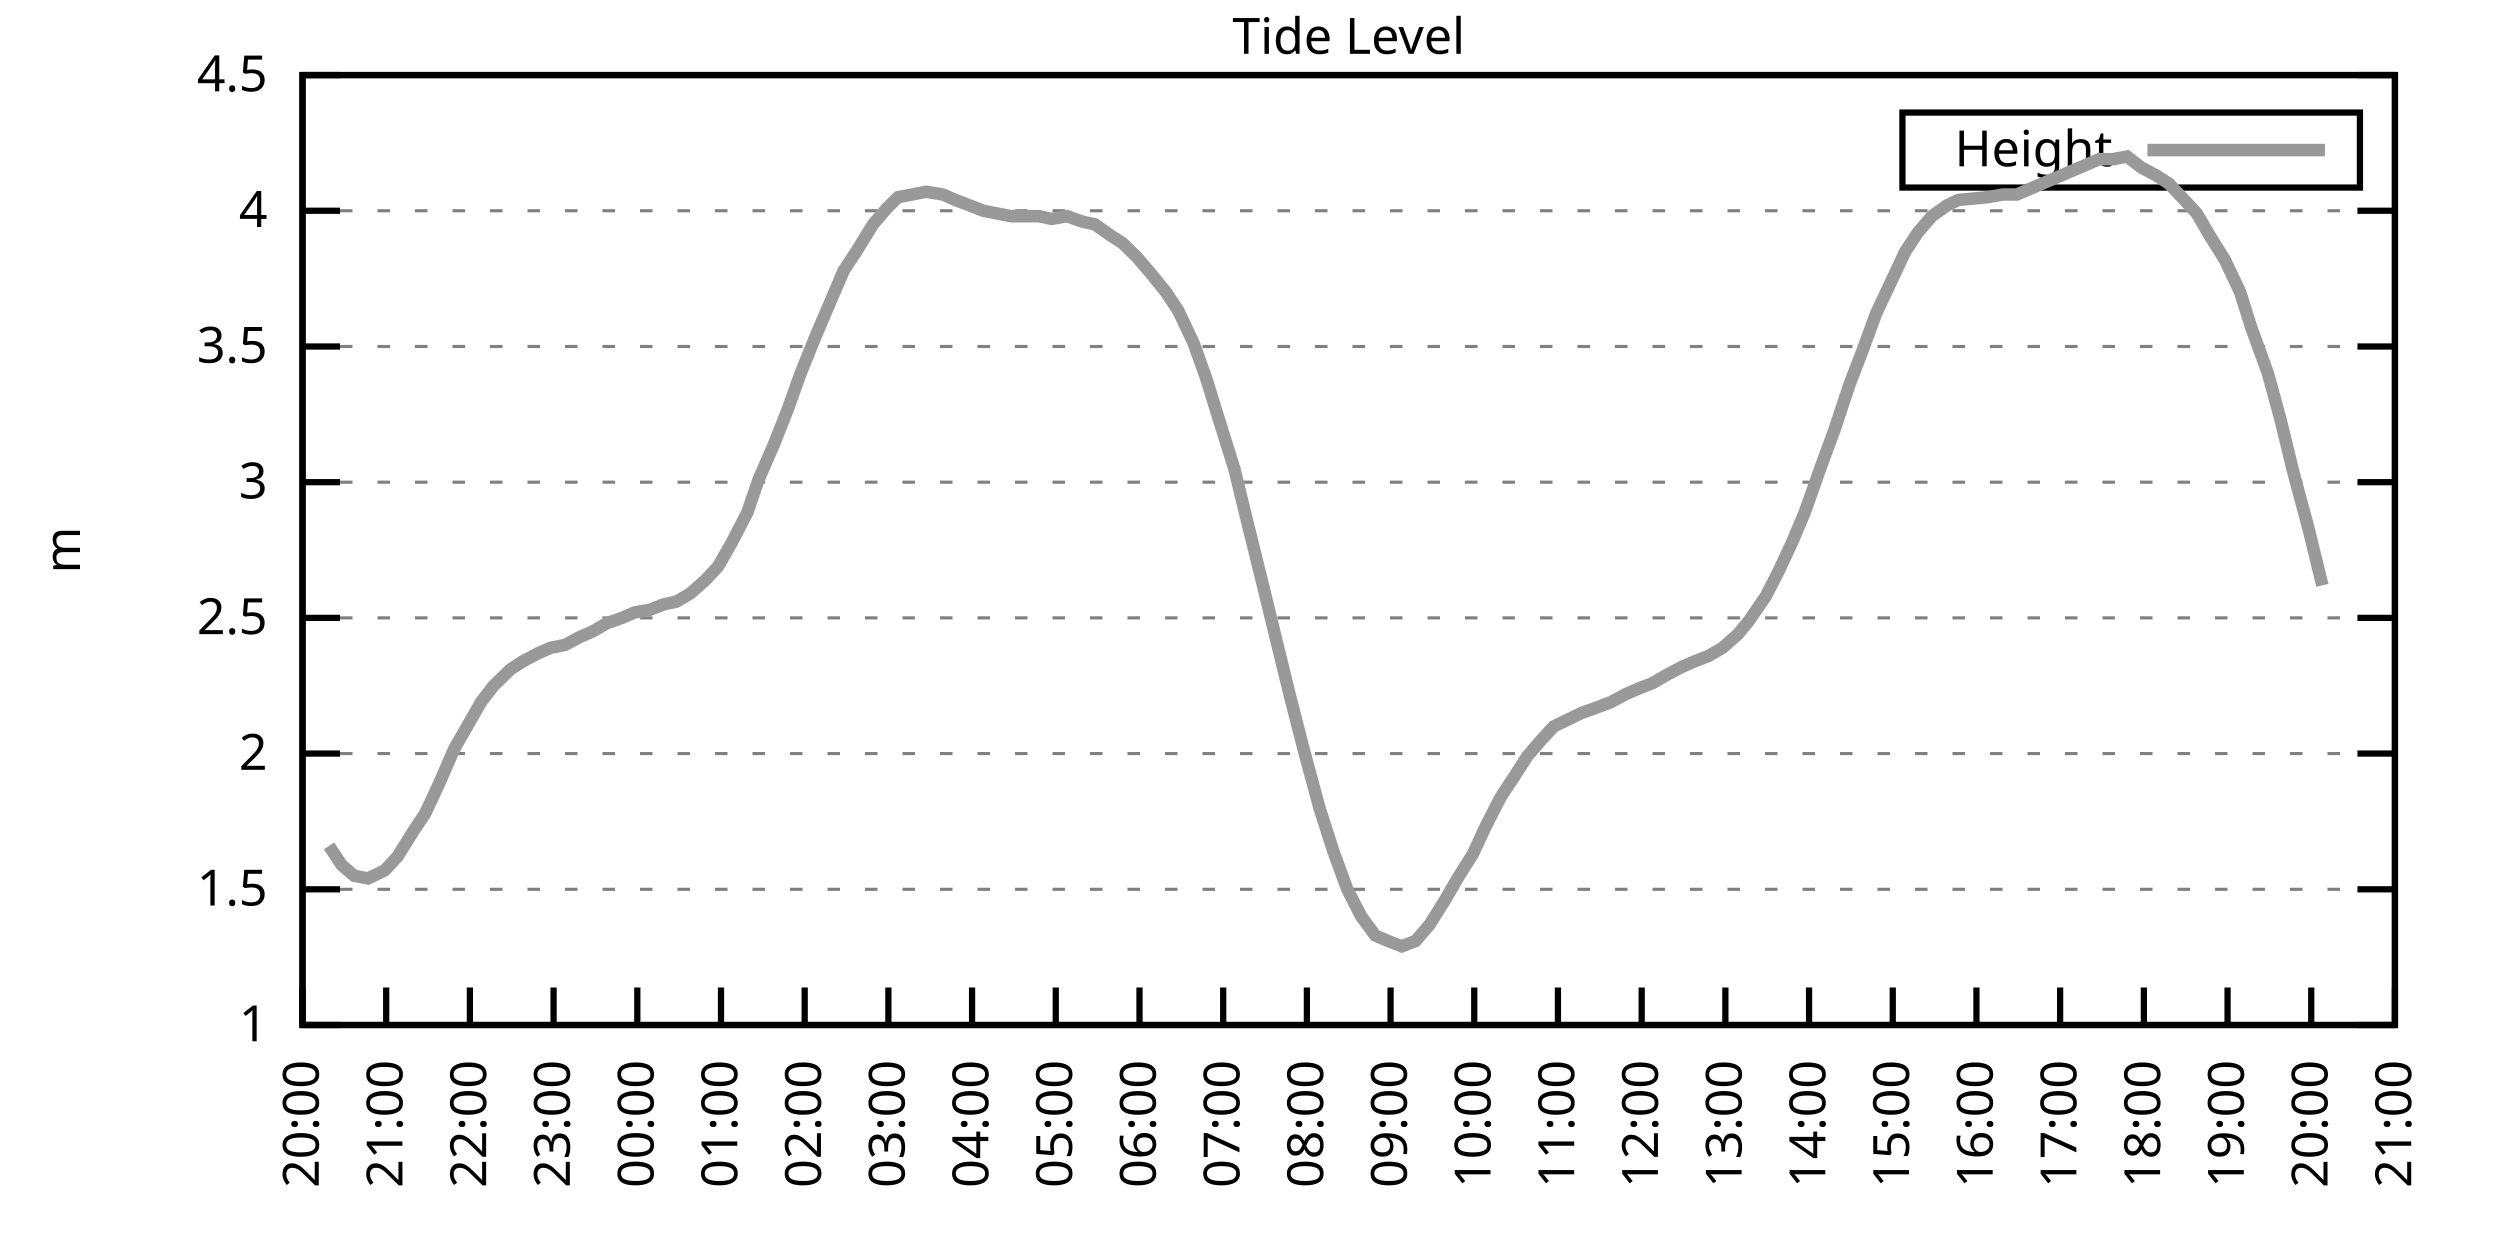
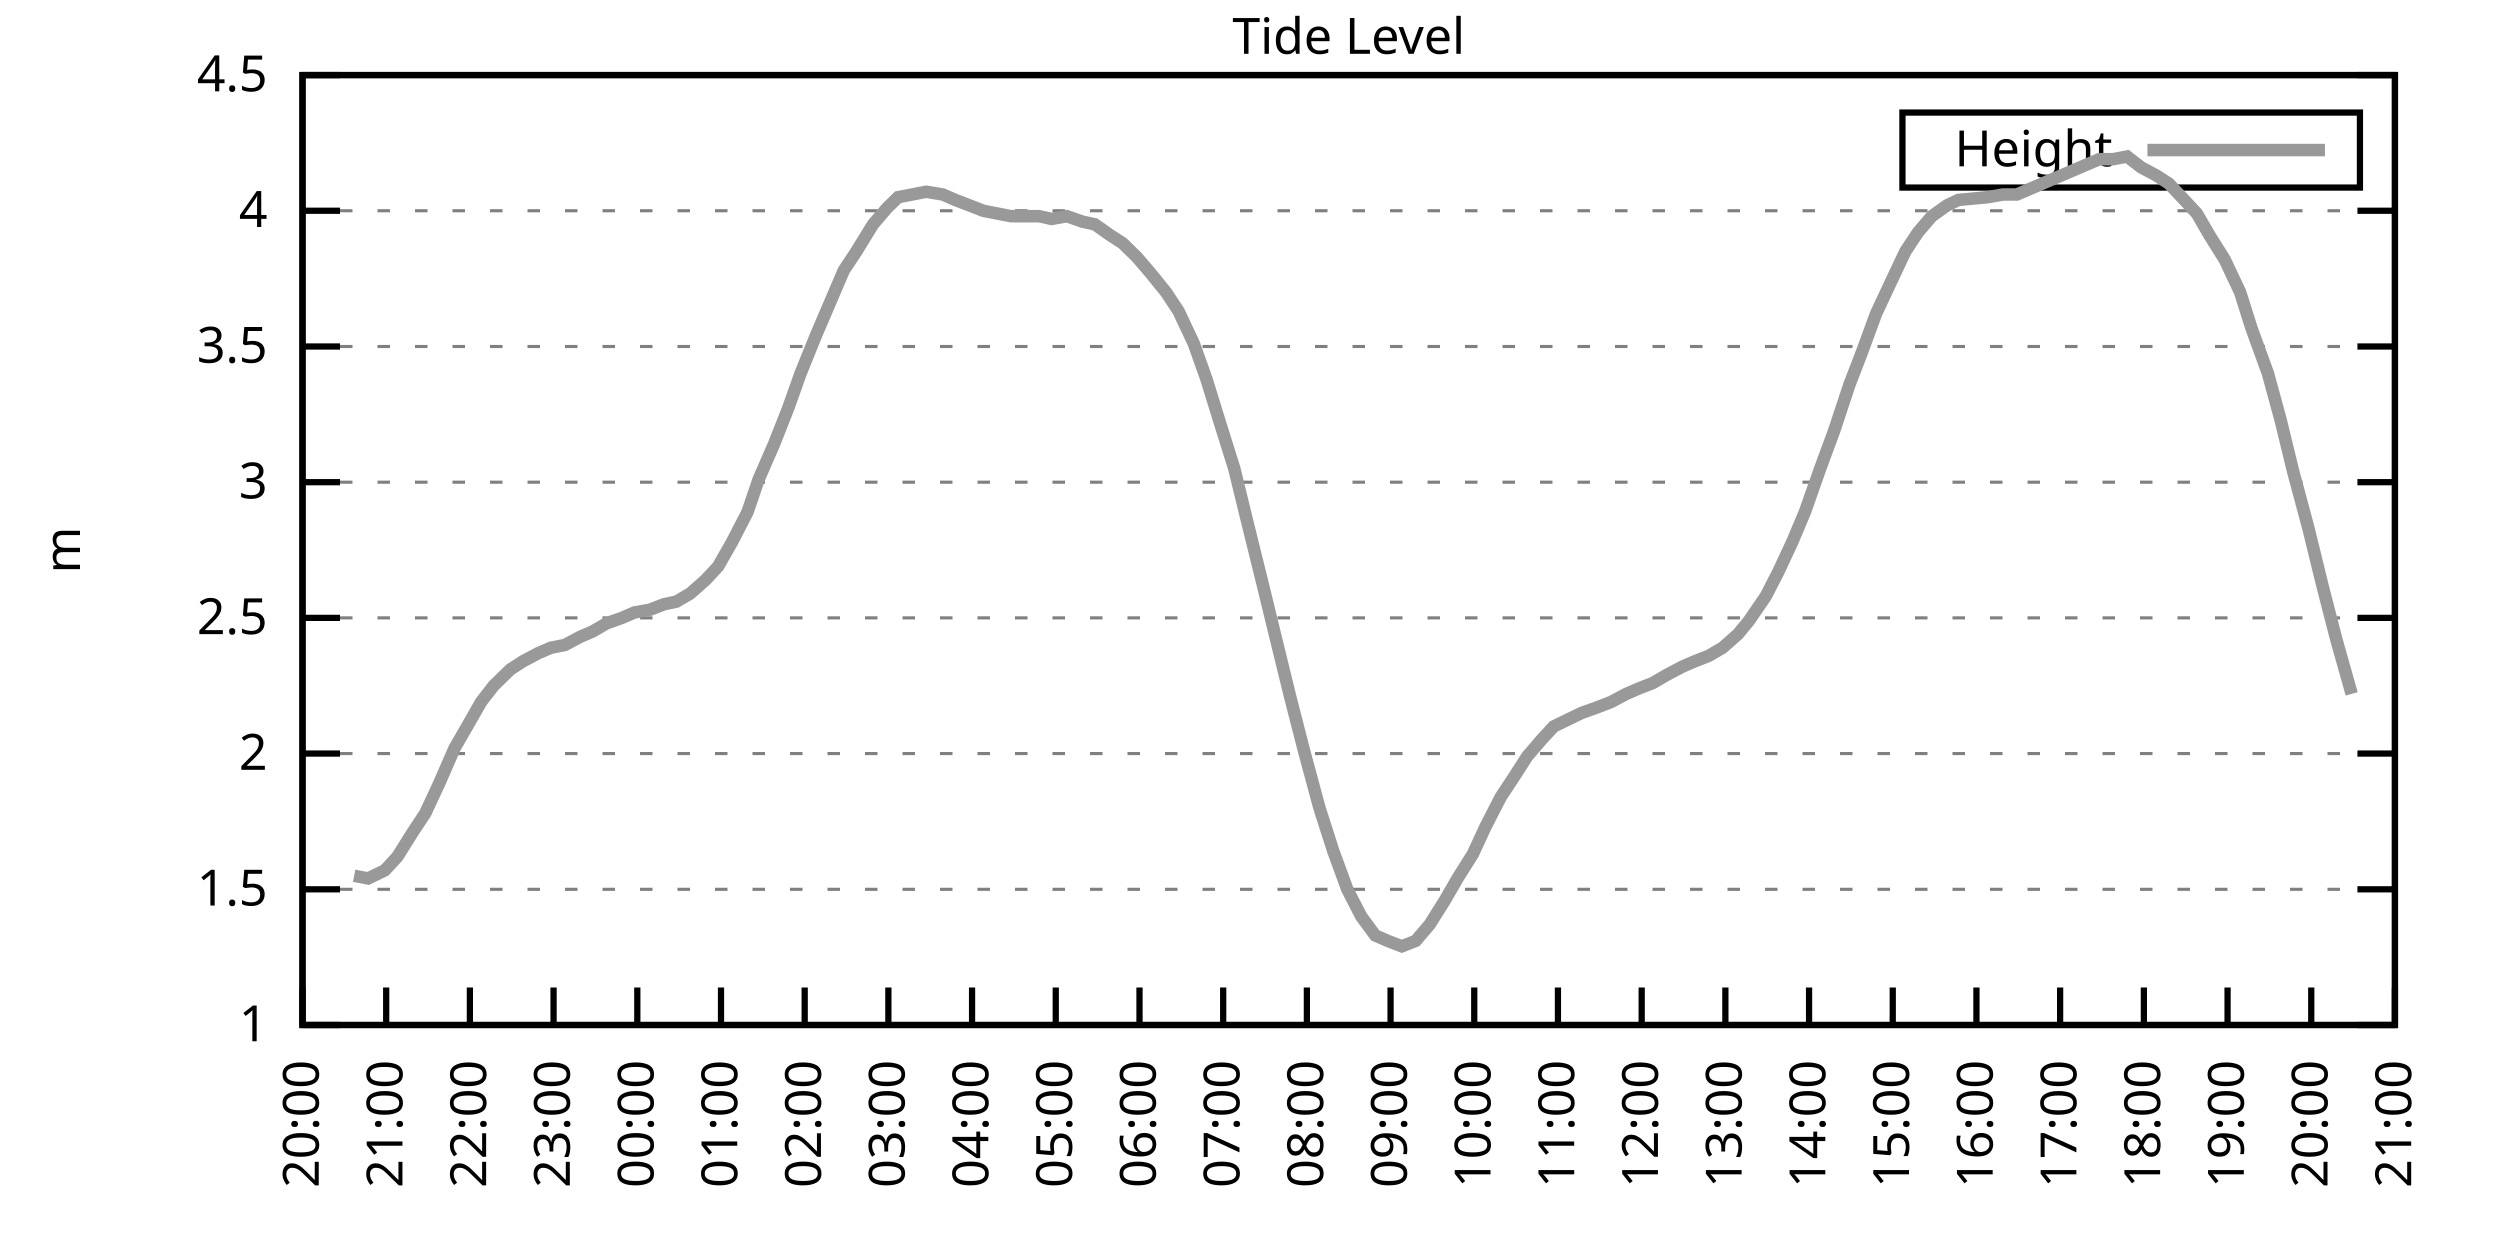
<svg xmlns="http://www.w3.org/2000/svg" xmlns:xlink="http://www.w3.org/1999/xlink" width="400" height="200" viewBox="0 0 400 200">
  <g id="gnuplot_canvas">
    <rect x="0" y="0" width="400" height="200" fill="none" />
    <defs>
      <circle id="gpDot" r="0.5" stroke-width="0.5" stroke="currentColor" />
      <path id="gpPt0" stroke-width="0.333" stroke="currentColor" d="M-1,0 h2 M0,-1 v2" />
      <path id="gpPt1" stroke-width="0.333" stroke="currentColor" d="M-1,-1 L1,1 M1,-1 L-1,1" />
      <path id="gpPt2" stroke-width="0.333" stroke="currentColor" d="M-1,0 L1,0 M0,-1 L0,1 M-1,-1 L1,1 M-1,1 L1,-1" />
      <rect id="gpPt3" stroke-width="0.333" stroke="currentColor" x="-1" y="-1" width="2" height="2" />
      <rect id="gpPt4" stroke-width="0.333" stroke="currentColor" fill="currentColor" x="-1" y="-1" width="2" height="2" />
      <circle id="gpPt5" stroke-width="0.333" stroke="currentColor" cx="0" cy="0" r="1" />
      <use xlink:href="#gpPt5" id="gpPt6" fill="currentColor" stroke="none" />
      <path id="gpPt7" stroke-width="0.333" stroke="currentColor" d="M0,-1.33 L-1.33,0.67 L1.33,0.67 z" />
      <use xlink:href="#gpPt7" id="gpPt8" fill="currentColor" stroke="none" />
      <use xlink:href="#gpPt7" id="gpPt9" stroke="currentColor" transform="rotate(180)" />
      <use xlink:href="#gpPt9" id="gpPt10" fill="currentColor" stroke="none" />
      <use xlink:href="#gpPt3" id="gpPt11" stroke="currentColor" transform="rotate(45)" />
      <use xlink:href="#gpPt11" id="gpPt12" fill="currentColor" stroke="none" />
      <path id="gpPt13" stroke-width="0.333" stroke="currentColor" d="M0,1.330 L1.265,0.411 L0.782,-1.067 L-0.782,-1.076 L-1.265,0.411 z" />
      <use xlink:href="#gpPt13" id="gpPt14" fill="currentColor" stroke="none" />
      <filter id="textbox" filterUnits="objectBoundingBox" x="0" y="0" height="1" width="1">
        <feFlood flood-color="white" flood-opacity="1" result="bgnd" />
        <feComposite in="SourceGraphic" in2="bgnd" operator="atop" />
      </filter>
      <filter id="greybox" filterUnits="objectBoundingBox" x="0" y="0" height="1" width="1">
        <feFlood flood-color="lightgrey" flood-opacity="1" result="grey" />
        <feComposite in="SourceGraphic" in2="grey" operator="atop" />
      </filter>
    </defs>
    <g fill="none" color="white" stroke="currentColor" stroke-width="1.00" stroke-linecap="butt" stroke-linejoin="miter">
</g>
    <g fill="none" color="black" stroke="currentColor" stroke-width="1.00" stroke-linecap="butt" stroke-linejoin="miter">
      <g stroke="none" shape-rendering="crispEdges">
        <polygon fill="rgb(255, 255, 255)" points="48.40,164.00 383.18,164.00 383.18,12.02 48.40,12.02 " />
      </g>
    </g>
    <g fill="none" color="black" stroke="currentColor" stroke-width="1.00" stroke-linecap="butt" stroke-linejoin="miter">
</g>
    <g fill="none" color="black" stroke="black" stroke-width="0.50" stroke-linecap="butt" stroke-linejoin="miter">
</g>
    <g fill="none" color="gray" stroke="currentColor" stroke-width="0.50" stroke-linecap="butt" stroke-linejoin="miter">
      <path stroke="gray" stroke-dasharray="2,4" class="gridline" d="M48.40,164.00 L383.19,164.00  " />
    </g>
    <g fill="none" color="gray" stroke="gray" stroke-width="1.00" stroke-linecap="butt" stroke-linejoin="miter">
</g>
    <g fill="none" color="black" stroke="currentColor" stroke-width="1.00" stroke-linecap="butt" stroke-linejoin="miter">
      <path stroke="black" d="M48.40,164.00 L54.40,164.00 M383.19,164.00 L377.19,164.00  " />
      <g transform="translate(42.80,166.60)" stroke="none" fill="black" font-family="Sans" font-size="8.00" text-anchor="end">
        <text>
          <tspan font-family="Sans"> 1</tspan>
        </text>
      </g>
    </g>
    <g fill="none" color="black" stroke="currentColor" stroke-width="1.00" stroke-linecap="butt" stroke-linejoin="miter">
</g>
    <g fill="none" color="black" stroke="black" stroke-width="0.50" stroke-linecap="butt" stroke-linejoin="miter">
</g>
    <g fill="none" color="gray" stroke="currentColor" stroke-width="0.50" stroke-linecap="butt" stroke-linejoin="miter">
      <path stroke="gray" stroke-dasharray="2,4" class="gridline" d="M48.40,142.29 L383.19,142.29  " />
    </g>
    <g fill="none" color="gray" stroke="gray" stroke-width="1.00" stroke-linecap="butt" stroke-linejoin="miter">
</g>
    <g fill="none" color="black" stroke="currentColor" stroke-width="1.00" stroke-linecap="butt" stroke-linejoin="miter">
      <path stroke="black" d="M48.40,142.29 L54.40,142.29 M383.19,142.29 L377.19,142.29  " />
      <g transform="translate(42.80,144.89)" stroke="none" fill="black" font-family="Sans" font-size="8.00" text-anchor="end">
        <text>
          <tspan font-family="Sans"> 1.5</tspan>
        </text>
      </g>
    </g>
    <g fill="none" color="black" stroke="currentColor" stroke-width="1.00" stroke-linecap="butt" stroke-linejoin="miter">
</g>
    <g fill="none" color="black" stroke="black" stroke-width="0.50" stroke-linecap="butt" stroke-linejoin="miter">
</g>
    <g fill="none" color="gray" stroke="currentColor" stroke-width="0.50" stroke-linecap="butt" stroke-linejoin="miter">
      <path stroke="gray" stroke-dasharray="2,4" class="gridline" d="M48.40,120.57 L383.19,120.57  " />
    </g>
    <g fill="none" color="gray" stroke="gray" stroke-width="1.00" stroke-linecap="butt" stroke-linejoin="miter">
</g>
    <g fill="none" color="black" stroke="currentColor" stroke-width="1.00" stroke-linecap="butt" stroke-linejoin="miter">
      <path stroke="black" d="M48.40,120.57 L54.40,120.57 M383.19,120.57 L377.19,120.57  " />
      <g transform="translate(42.80,123.17)" stroke="none" fill="black" font-family="Sans" font-size="8.00" text-anchor="end">
        <text>
          <tspan font-family="Sans"> 2</tspan>
        </text>
      </g>
    </g>
    <g fill="none" color="black" stroke="currentColor" stroke-width="1.00" stroke-linecap="butt" stroke-linejoin="miter">
</g>
    <g fill="none" color="black" stroke="black" stroke-width="0.50" stroke-linecap="butt" stroke-linejoin="miter">
</g>
    <g fill="none" color="gray" stroke="currentColor" stroke-width="0.50" stroke-linecap="butt" stroke-linejoin="miter">
      <path stroke="gray" stroke-dasharray="2,4" class="gridline" d="M48.40,98.86 L383.19,98.86  " />
    </g>
    <g fill="none" color="gray" stroke="gray" stroke-width="1.00" stroke-linecap="butt" stroke-linejoin="miter">
</g>
    <g fill="none" color="black" stroke="currentColor" stroke-width="1.00" stroke-linecap="butt" stroke-linejoin="miter">
      <path stroke="black" d="M48.40,98.86 L54.40,98.86 M383.19,98.86 L377.19,98.86  " />
      <g transform="translate(42.80,101.46)" stroke="none" fill="black" font-family="Sans" font-size="8.00" text-anchor="end">
        <text>
          <tspan font-family="Sans"> 2.5</tspan>
        </text>
      </g>
    </g>
    <g fill="none" color="black" stroke="currentColor" stroke-width="1.00" stroke-linecap="butt" stroke-linejoin="miter">
</g>
    <g fill="none" color="black" stroke="black" stroke-width="0.50" stroke-linecap="butt" stroke-linejoin="miter">
</g>
    <g fill="none" color="gray" stroke="currentColor" stroke-width="0.50" stroke-linecap="butt" stroke-linejoin="miter">
      <path stroke="gray" stroke-dasharray="2,4" class="gridline" d="M48.40,77.15 L383.19,77.15  " />
    </g>
    <g fill="none" color="gray" stroke="gray" stroke-width="1.00" stroke-linecap="butt" stroke-linejoin="miter">
</g>
    <g fill="none" color="black" stroke="currentColor" stroke-width="1.00" stroke-linecap="butt" stroke-linejoin="miter">
      <path stroke="black" d="M48.40,77.15 L54.40,77.15 M383.19,77.15 L377.19,77.15  " />
      <g transform="translate(42.80,79.75)" stroke="none" fill="black" font-family="Sans" font-size="8.00" text-anchor="end">
        <text>
          <tspan font-family="Sans"> 3</tspan>
        </text>
      </g>
    </g>
    <g fill="none" color="black" stroke="currentColor" stroke-width="1.00" stroke-linecap="butt" stroke-linejoin="miter">
</g>
    <g fill="none" color="black" stroke="black" stroke-width="0.50" stroke-linecap="butt" stroke-linejoin="miter">
</g>
    <g fill="none" color="gray" stroke="currentColor" stroke-width="0.50" stroke-linecap="butt" stroke-linejoin="miter">
      <path stroke="gray" stroke-dasharray="2,4" class="gridline" d="M48.40,55.44 L383.19,55.44  " />
    </g>
    <g fill="none" color="gray" stroke="gray" stroke-width="1.00" stroke-linecap="butt" stroke-linejoin="miter">
</g>
    <g fill="none" color="black" stroke="currentColor" stroke-width="1.00" stroke-linecap="butt" stroke-linejoin="miter">
      <path stroke="black" d="M48.40,55.44 L54.40,55.44 M383.19,55.44 L377.19,55.44  " />
      <g transform="translate(42.80,58.04)" stroke="none" fill="black" font-family="Sans" font-size="8.00" text-anchor="end">
        <text>
          <tspan font-family="Sans"> 3.5</tspan>
        </text>
      </g>
    </g>
    <g fill="none" color="black" stroke="currentColor" stroke-width="1.00" stroke-linecap="butt" stroke-linejoin="miter">
</g>
    <g fill="none" color="black" stroke="black" stroke-width="0.50" stroke-linecap="butt" stroke-linejoin="miter">
</g>
    <g fill="none" color="gray" stroke="currentColor" stroke-width="0.50" stroke-linecap="butt" stroke-linejoin="miter">
      <path stroke="gray" stroke-dasharray="2,4" class="gridline" d="M48.40,33.72 L383.19,33.72  " />
    </g>
    <g fill="none" color="gray" stroke="gray" stroke-width="1.00" stroke-linecap="butt" stroke-linejoin="miter">
</g>
    <g fill="none" color="black" stroke="currentColor" stroke-width="1.00" stroke-linecap="butt" stroke-linejoin="miter">
      <path stroke="black" d="M48.40,33.72 L54.40,33.72 M383.19,33.72 L377.19,33.72  " />
      <g transform="translate(42.80,36.32)" stroke="none" fill="black" font-family="Sans" font-size="8.00" text-anchor="end">
        <text>
          <tspan font-family="Sans"> 4</tspan>
        </text>
      </g>
    </g>
    <g fill="none" color="black" stroke="currentColor" stroke-width="1.00" stroke-linecap="butt" stroke-linejoin="miter">
</g>
    <g fill="none" color="black" stroke="black" stroke-width="0.50" stroke-linecap="butt" stroke-linejoin="miter">
</g>
    <g fill="none" color="gray" stroke="currentColor" stroke-width="0.50" stroke-linecap="butt" stroke-linejoin="miter">
      <path stroke="gray" stroke-dasharray="2,4" class="gridline" d="M48.40,12.01 L383.19,12.01  " />
    </g>
    <g fill="none" color="gray" stroke="gray" stroke-width="1.00" stroke-linecap="butt" stroke-linejoin="miter">
</g>
    <g fill="none" color="black" stroke="currentColor" stroke-width="1.00" stroke-linecap="butt" stroke-linejoin="miter">
      <path stroke="black" d="M48.40,12.01 L54.40,12.01 M383.19,12.01 L377.19,12.01  " />
      <g transform="translate(42.80,14.61)" stroke="none" fill="black" font-family="Sans" font-size="8.00" text-anchor="end">
        <text>
          <tspan font-family="Sans"> 4.5</tspan>
        </text>
      </g>
    </g>
    <g fill="none" color="black" stroke="currentColor" stroke-width="1.00" stroke-linecap="butt" stroke-linejoin="miter">
      <path stroke="black" d="M48.40,164.00 L48.40,158.00  " />
      <g transform="translate(51.00,169.60) rotate(270.00)" stroke="none" fill="black" font-family="Sans" font-size="8.00" text-anchor="end">
        <text>
          <tspan font-family="Sans">20:00</tspan>
        </text>
      </g>
    </g>
    <g fill="none" color="black" stroke="currentColor" stroke-width="1.00" stroke-linecap="butt" stroke-linejoin="miter">
      <path stroke="black" d="M61.79,164.00 L61.79,158.00  " />
      <g transform="translate(64.39,169.60) rotate(270.00)" stroke="none" fill="black" font-family="Sans" font-size="8.00" text-anchor="end">
        <text>
          <tspan font-family="Sans">21:00</tspan>
        </text>
      </g>
    </g>
    <g fill="none" color="black" stroke="currentColor" stroke-width="1.00" stroke-linecap="butt" stroke-linejoin="miter">
      <path stroke="black" d="M75.18,164.00 L75.18,158.00  " />
      <g transform="translate(77.78,169.60) rotate(270.00)" stroke="none" fill="black" font-family="Sans" font-size="8.00" text-anchor="end">
        <text>
          <tspan font-family="Sans">22:00</tspan>
        </text>
      </g>
    </g>
    <g fill="none" color="black" stroke="currentColor" stroke-width="1.00" stroke-linecap="butt" stroke-linejoin="miter">
      <path stroke="black" d="M88.57,164.00 L88.57,158.00  " />
      <g transform="translate(91.17,169.60) rotate(270.00)" stroke="none" fill="black" font-family="Sans" font-size="8.00" text-anchor="end">
        <text>
          <tspan font-family="Sans">23:00</tspan>
        </text>
      </g>
    </g>
    <g fill="none" color="black" stroke="currentColor" stroke-width="1.00" stroke-linecap="butt" stroke-linejoin="miter">
      <path stroke="black" d="M101.97,164.00 L101.97,158.00  " />
      <g transform="translate(104.57,169.60) rotate(270.00)" stroke="none" fill="black" font-family="Sans" font-size="8.00" text-anchor="end">
        <text>
          <tspan font-family="Sans">00:00</tspan>
        </text>
      </g>
    </g>
    <g fill="none" color="black" stroke="currentColor" stroke-width="1.00" stroke-linecap="butt" stroke-linejoin="miter">
      <path stroke="black" d="M115.36,164.00 L115.36,158.00  " />
      <g transform="translate(117.96,169.60) rotate(270.00)" stroke="none" fill="black" font-family="Sans" font-size="8.00" text-anchor="end">
        <text>
          <tspan font-family="Sans">01:00</tspan>
        </text>
      </g>
    </g>
    <g fill="none" color="black" stroke="currentColor" stroke-width="1.00" stroke-linecap="butt" stroke-linejoin="miter">
      <path stroke="black" d="M128.75,164.00 L128.75,158.00  " />
      <g transform="translate(131.35,169.60) rotate(270.00)" stroke="none" fill="black" font-family="Sans" font-size="8.00" text-anchor="end">
        <text>
          <tspan font-family="Sans">02:00</tspan>
        </text>
      </g>
    </g>
    <g fill="none" color="black" stroke="currentColor" stroke-width="1.00" stroke-linecap="butt" stroke-linejoin="miter">
      <path stroke="black" d="M142.14,164.00 L142.14,158.00  " />
      <g transform="translate(144.74,169.60) rotate(270.00)" stroke="none" fill="black" font-family="Sans" font-size="8.00" text-anchor="end">
        <text>
          <tspan font-family="Sans">03:00</tspan>
        </text>
      </g>
    </g>
    <g fill="none" color="black" stroke="currentColor" stroke-width="1.00" stroke-linecap="butt" stroke-linejoin="miter">
      <path stroke="black" d="M155.53,164.00 L155.53,158.00  " />
      <g transform="translate(158.13,169.60) rotate(270.00)" stroke="none" fill="black" font-family="Sans" font-size="8.00" text-anchor="end">
        <text>
          <tspan font-family="Sans">04:00</tspan>
        </text>
      </g>
    </g>
    <g fill="none" color="black" stroke="currentColor" stroke-width="1.00" stroke-linecap="butt" stroke-linejoin="miter">
      <path stroke="black" d="M168.92,164.00 L168.92,158.00  " />
      <g transform="translate(171.52,169.60) rotate(270.00)" stroke="none" fill="black" font-family="Sans" font-size="8.00" text-anchor="end">
        <text>
          <tspan font-family="Sans">05:00</tspan>
        </text>
      </g>
    </g>
    <g fill="none" color="black" stroke="currentColor" stroke-width="1.00" stroke-linecap="butt" stroke-linejoin="miter">
      <path stroke="black" d="M182.32,164.00 L182.32,158.00  " />
      <g transform="translate(184.92,169.60) rotate(270.00)" stroke="none" fill="black" font-family="Sans" font-size="8.00" text-anchor="end">
        <text>
          <tspan font-family="Sans">06:00</tspan>
        </text>
      </g>
    </g>
    <g fill="none" color="black" stroke="currentColor" stroke-width="1.00" stroke-linecap="butt" stroke-linejoin="miter">
      <path stroke="black" d="M195.71,164.00 L195.71,158.00  " />
      <g transform="translate(198.31,169.60) rotate(270.00)" stroke="none" fill="black" font-family="Sans" font-size="8.00" text-anchor="end">
        <text>
          <tspan font-family="Sans">07:00</tspan>
        </text>
      </g>
    </g>
    <g fill="none" color="black" stroke="currentColor" stroke-width="1.00" stroke-linecap="butt" stroke-linejoin="miter">
      <path stroke="black" d="M209.10,164.00 L209.10,158.00  " />
      <g transform="translate(211.70,169.60) rotate(270.00)" stroke="none" fill="black" font-family="Sans" font-size="8.00" text-anchor="end">
        <text>
          <tspan font-family="Sans">08:00</tspan>
        </text>
      </g>
    </g>
    <g fill="none" color="black" stroke="currentColor" stroke-width="1.00" stroke-linecap="butt" stroke-linejoin="miter">
      <path stroke="black" d="M222.49,164.00 L222.49,158.00  " />
      <g transform="translate(225.09,169.60) rotate(270.00)" stroke="none" fill="black" font-family="Sans" font-size="8.00" text-anchor="end">
        <text>
          <tspan font-family="Sans">09:00</tspan>
        </text>
      </g>
    </g>
    <g fill="none" color="black" stroke="currentColor" stroke-width="1.00" stroke-linecap="butt" stroke-linejoin="miter">
      <path stroke="black" d="M235.88,164.00 L235.88,158.00  " />
      <g transform="translate(238.48,169.60) rotate(270.00)" stroke="none" fill="black" font-family="Sans" font-size="8.00" text-anchor="end">
        <text>
          <tspan font-family="Sans">10:00</tspan>
        </text>
      </g>
    </g>
    <g fill="none" color="black" stroke="currentColor" stroke-width="1.00" stroke-linecap="butt" stroke-linejoin="miter">
      <path stroke="black" d="M249.27,164.00 L249.27,158.00  " />
      <g transform="translate(251.87,169.60) rotate(270.00)" stroke="none" fill="black" font-family="Sans" font-size="8.00" text-anchor="end">
        <text>
          <tspan font-family="Sans">11:00</tspan>
        </text>
      </g>
    </g>
    <g fill="none" color="black" stroke="currentColor" stroke-width="1.00" stroke-linecap="butt" stroke-linejoin="miter">
      <path stroke="black" d="M262.67,164.00 L262.67,158.00  " />
      <g transform="translate(265.27,169.60) rotate(270.00)" stroke="none" fill="black" font-family="Sans" font-size="8.00" text-anchor="end">
        <text>
          <tspan font-family="Sans">12:00</tspan>
        </text>
      </g>
    </g>
    <g fill="none" color="black" stroke="currentColor" stroke-width="1.00" stroke-linecap="butt" stroke-linejoin="miter">
      <path stroke="black" d="M276.06,164.00 L276.06,158.00  " />
      <g transform="translate(278.66,169.60) rotate(270.00)" stroke="none" fill="black" font-family="Sans" font-size="8.00" text-anchor="end">
        <text>
          <tspan font-family="Sans">13:00</tspan>
        </text>
      </g>
    </g>
    <g fill="none" color="black" stroke="currentColor" stroke-width="1.00" stroke-linecap="butt" stroke-linejoin="miter">
      <path stroke="black" d="M289.45,164.00 L289.45,158.00  " />
      <g transform="translate(292.05,169.60) rotate(270.00)" stroke="none" fill="black" font-family="Sans" font-size="8.00" text-anchor="end">
        <text>
          <tspan font-family="Sans">14:00</tspan>
        </text>
      </g>
    </g>
    <g fill="none" color="black" stroke="currentColor" stroke-width="1.00" stroke-linecap="butt" stroke-linejoin="miter">
      <path stroke="black" d="M302.84,164.00 L302.84,158.00  " />
      <g transform="translate(305.44,169.60) rotate(270.00)" stroke="none" fill="black" font-family="Sans" font-size="8.00" text-anchor="end">
        <text>
          <tspan font-family="Sans">15:00</tspan>
        </text>
      </g>
    </g>
    <g fill="none" color="black" stroke="currentColor" stroke-width="1.00" stroke-linecap="butt" stroke-linejoin="miter">
      <path stroke="black" d="M316.23,164.00 L316.23,158.00  " />
      <g transform="translate(318.83,169.60) rotate(270.00)" stroke="none" fill="black" font-family="Sans" font-size="8.00" text-anchor="end">
        <text>
          <tspan font-family="Sans">16:00</tspan>
        </text>
      </g>
    </g>
    <g fill="none" color="black" stroke="currentColor" stroke-width="1.00" stroke-linecap="butt" stroke-linejoin="miter">
      <path stroke="black" d="M329.62,164.00 L329.62,158.00  " />
      <g transform="translate(332.22,169.60) rotate(270.00)" stroke="none" fill="black" font-family="Sans" font-size="8.00" text-anchor="end">
        <text>
          <tspan font-family="Sans">17:00</tspan>
        </text>
      </g>
    </g>
    <g fill="none" color="black" stroke="currentColor" stroke-width="1.00" stroke-linecap="butt" stroke-linejoin="miter">
      <path stroke="black" d="M343.02,164.00 L343.02,158.00  " />
      <g transform="translate(345.62,169.60) rotate(270.00)" stroke="none" fill="black" font-family="Sans" font-size="8.00" text-anchor="end">
        <text>
          <tspan font-family="Sans">18:00</tspan>
        </text>
      </g>
    </g>
    <g fill="none" color="black" stroke="currentColor" stroke-width="1.00" stroke-linecap="butt" stroke-linejoin="miter">
      <path stroke="black" d="M356.41,164.00 L356.41,158.00  " />
      <g transform="translate(359.01,169.60) rotate(270.00)" stroke="none" fill="black" font-family="Sans" font-size="8.00" text-anchor="end">
        <text>
          <tspan font-family="Sans">19:00</tspan>
        </text>
      </g>
    </g>
    <g fill="none" color="black" stroke="currentColor" stroke-width="1.00" stroke-linecap="butt" stroke-linejoin="miter">
      <path stroke="black" d="M369.80,164.00 L369.80,158.00  " />
      <g transform="translate(372.40,169.60) rotate(270.00)" stroke="none" fill="black" font-family="Sans" font-size="8.00" text-anchor="end">
        <text>
          <tspan font-family="Sans">20:00</tspan>
        </text>
      </g>
    </g>
    <g fill="none" color="black" stroke="currentColor" stroke-width="1.00" stroke-linecap="butt" stroke-linejoin="miter">
      <path stroke="black" d="M383.19,164.00 L383.19,158.00  " />
      <g transform="translate(385.79,169.60) rotate(270.00)" stroke="none" fill="black" font-family="Sans" font-size="8.00" text-anchor="end">
        <text>
          <tspan font-family="Sans">21:00</tspan>
        </text>
      </g>
    </g>
    <g fill="none" color="black" stroke="currentColor" stroke-width="1.00" stroke-linecap="butt" stroke-linejoin="miter">
</g>
    <g fill="none" color="black" stroke="currentColor" stroke-width="1.00" stroke-linecap="butt" stroke-linejoin="miter">
      <path stroke="black" d="M48.40,12.01 L48.40,164.00 L383.19,164.00 L383.19,12.01 L48.40,12.01 Z  " />
    </g>
    <g fill="none" color="black" stroke="currentColor" stroke-width="1.00" stroke-linecap="butt" stroke-linejoin="miter">
</g>
    <g fill="none" color="black" stroke="currentColor" stroke-width="1.00" stroke-linecap="butt" stroke-linejoin="miter">
      <path stroke="black" d="M304.39,30.01 L304.39,18.01 L377.59,18.01 L377.59,30.01 L304.39,30.01 Z  " />
    </g>
    <g id="Tide_level_plot_1">
      <g fill="none" color="white" stroke="black" stroke-width="2.00" stroke-linecap="butt" stroke-linejoin="miter">
</g>
      <g fill="none" color="black" stroke="currentColor" stroke-width="2.00" stroke-linecap="butt" stroke-linejoin="miter">
        <g transform="translate(337.99,26.61)" stroke="none" fill="black" font-family="Sans" font-size="8.00" text-anchor="end">
          <text>
            <tspan font-family="Sans">Height</tspan>
          </text>
        </g>
      </g>
      <g fill="none" color="black" stroke="currentColor" stroke-width="2.00" stroke-linecap="butt" stroke-linejoin="miter">
-         <path stroke="rgb(153, 153, 153)" d="M343.59,24.01 L371.99,24.01 M52.64,135.34 L54.65,138.38 L56.66,140.12 L58.89,140.55 L61.57,139.25 L63.58,137.08   L66.03,133.17 L68.04,130.13 L70.27,125.35 L72.73,119.71 L74.74,116.23 L76.97,112.32 L78.98,109.72 L81.66,107.11   L83.66,105.81 L86.12,104.51 L88.13,103.64 L90.36,103.20 L92.82,101.90 L94.82,101.03 L97.06,99.73 L99.51,98.86   L101.52,97.99 L103.98,97.56 L106.21,96.69 L108.22,96.26 L110.45,94.95 L112.90,92.78 L114.91,90.61 L117.14,86.70   L119.60,81.93 L121.38,76.71 L123.84,71.07 L126.07,65.42 L128.08,59.78 L130.54,53.70 L132.77,48.49 L135.00,43.28   L137.01,40.24 L139.69,35.89 L141.92,33.29 L143.70,31.55 L145.94,31.12 L148.17,30.68 L150.85,31.12 L152.85,31.99   L155.09,32.85 L157.32,33.72 L159.55,34.16 L161.78,34.59 L164.01,34.59 L166.25,34.59 L168.25,35.03 L170.71,34.59   L173.17,35.46 L175.17,35.89 L177.63,37.63 L179.64,38.93 L181.87,41.11 L184.10,43.71 L186.56,46.75 L188.57,49.79   L191.02,55.00 L193.03,60.65 L195.04,67.16 L197.49,74.98 L199.50,83.23 L202.18,94.08 L204.19,102.34 L206.42,111.45   L208.65,120.14 L211.11,129.26 L213.34,136.21 L215.57,142.29 L217.80,146.63 L220.04,149.67 L222.04,150.54 L224.28,151.41   L226.51,150.54 L228.74,147.93 L231.20,144.02 L233.20,140.55 L235.66,136.64 L237.67,132.30 L240.12,127.52 L242.13,124.48   L244.36,121.01 L246.60,118.40 L248.60,116.23 L251.28,114.93 L253.07,114.06 L255.52,113.19 L257.76,112.32 L260.21,111.02   L262.22,110.15 L264.45,109.28 L266.68,107.98 L269.14,106.68 L271.15,105.81 L273.38,104.94 L275.61,103.64 L278.07,101.47   L279.85,99.30 L282.53,95.39 L284.54,91.48 L286.77,86.70 L288.78,81.93 L291.23,74.98 L293.47,68.90 L295.92,61.52   L297.93,56.30 L300.16,50.22 L302.39,45.45 L304.85,40.24 L306.86,37.20 L309.09,34.59 L311.54,32.85 L313.33,31.99   L318.02,31.55 L320.47,31.12 L322.70,31.12 L335.87,25.47 L338.10,25.47 L340.34,25.04 L342.57,26.77 L345.02,28.08   L347.03,29.38 L349.49,31.99 L351.50,34.16 L353.51,37.63 L355.96,41.54 L358.42,46.75 L360.20,52.40 L362.88,59.78   L364.89,67.16 L366.90,75.41 L369.35,84.53 L371.58,93.65  " />
+         <path stroke="rgb(153, 153, 153)" d="M343.59,24.01 L371.99,24.01 M56.66,140.12 L58.89,140.55 L61.57,139.25 L63.58,137.08 L66.03,133.17 L68.04,130.13   L70.27,125.35 L72.73,119.71 L74.74,116.23 L76.97,112.32 L78.98,109.72 L81.66,107.11 L83.66,105.81 L86.12,104.51   L88.13,103.64 L90.36,103.20 L92.82,101.90 L94.82,101.03 L97.06,99.73 L99.51,98.86 L101.52,97.99 L103.98,97.56   L106.21,96.69 L108.22,96.26 L110.45,94.95 L112.90,92.78 L114.91,90.61 L117.14,86.70 L119.60,81.93 L121.38,76.71   L123.84,71.07 L126.07,65.42 L128.08,59.78 L130.54,53.70 L132.77,48.49 L135.00,43.28 L137.01,40.24 L139.69,35.89   L141.92,33.29 L143.70,31.55 L145.94,31.12 L148.17,30.68 L150.85,31.12 L152.85,31.99 L155.09,32.85 L157.32,33.72   L159.55,34.16 L161.78,34.59 L164.01,34.59 L166.25,34.59 L168.25,35.03 L170.71,34.59 L173.17,35.46 L175.17,35.89   L177.63,37.63 L179.64,38.93 L181.87,41.11 L184.10,43.71 L186.56,46.75 L188.57,49.79 L191.02,55.00 L193.03,60.65   L195.04,67.16 L197.49,74.98 L199.50,83.23 L202.18,94.08 L204.19,102.34 L206.42,111.45 L208.65,120.14 L211.11,129.26   L213.34,136.21 L215.57,142.29 L217.80,146.63 L220.04,149.67 L222.04,150.54 L224.28,151.41 L226.51,150.54 L228.74,147.93   L231.20,144.02 L233.20,140.55 L235.66,136.64 L237.67,132.30 L240.12,127.52 L242.13,124.48 L244.36,121.01 L246.60,118.40   L248.60,116.23 L251.28,114.93 L253.07,114.06 L255.52,113.19 L257.76,112.32 L260.21,111.02 L262.22,110.15 L264.45,109.28   L266.68,107.98 L269.14,106.68 L271.15,105.81 L273.38,104.94 L275.61,103.64 L278.07,101.47 L279.85,99.30 L282.53,95.39   L284.54,91.48 L286.77,86.70 L288.78,81.93 L291.23,74.98 L293.47,68.90 L295.92,61.52 L297.93,56.30 L300.16,50.22   L302.39,45.45 L304.85,40.24 L306.86,37.20 L309.09,34.59 L311.54,32.85 L313.33,31.99 L318.02,31.55 L320.47,31.12   L322.70,31.12 L335.87,25.47 L338.10,25.47 L340.34,25.04 L342.57,26.77 L345.02,28.08 L347.03,29.38 L349.49,31.99   L351.50,34.16 L353.51,37.63 L355.96,41.54 L358.42,46.75 L360.20,52.40 L362.88,59.78 L364.89,67.16 L366.90,75.41   L369.35,84.53 L371.58,93.65 L373.82,102.34 L376.27,111.02  " />
      </g>
    </g>
    <g fill="none" color="black" stroke="currentColor" stroke-width="2.00" stroke-linecap="butt" stroke-linejoin="miter">
</g>
    <g fill="none" color="black" stroke="black" stroke-width="1.00" stroke-linecap="butt" stroke-linejoin="miter">
</g>
    <g fill="none" color="black" stroke="currentColor" stroke-width="1.00" stroke-linecap="butt" stroke-linejoin="miter">
      <path stroke="black" d="M48.40,12.01 L48.40,164.00 L383.19,164.00 L383.19,12.01 L48.40,12.01 Z  " />
      <g transform="translate(12.80,88.01) rotate(270.00)" stroke="none" fill="black" font-family="Sans" font-size="8.00" text-anchor="middle">
        <text>
          <tspan font-family="Sans">m</tspan>
        </text>
      </g>
    </g>
    <g fill="none" color="black" stroke="currentColor" stroke-width="1.00" stroke-linecap="butt" stroke-linejoin="miter">
</g>
    <g fill="none" color="black" stroke="currentColor" stroke-width="1.00" stroke-linecap="butt" stroke-linejoin="miter">
      <g transform="translate(215.79,8.61)" stroke="none" fill="black" font-family="Sans" font-size="8.00" text-anchor="middle">
        <text>
          <tspan font-family="Sans">Tide Level</tspan>
        </text>
      </g>
    </g>
    <g fill="none" color="black" stroke="currentColor" stroke-width="1.00" stroke-linecap="butt" stroke-linejoin="miter">
</g>
  </g>
</svg>
